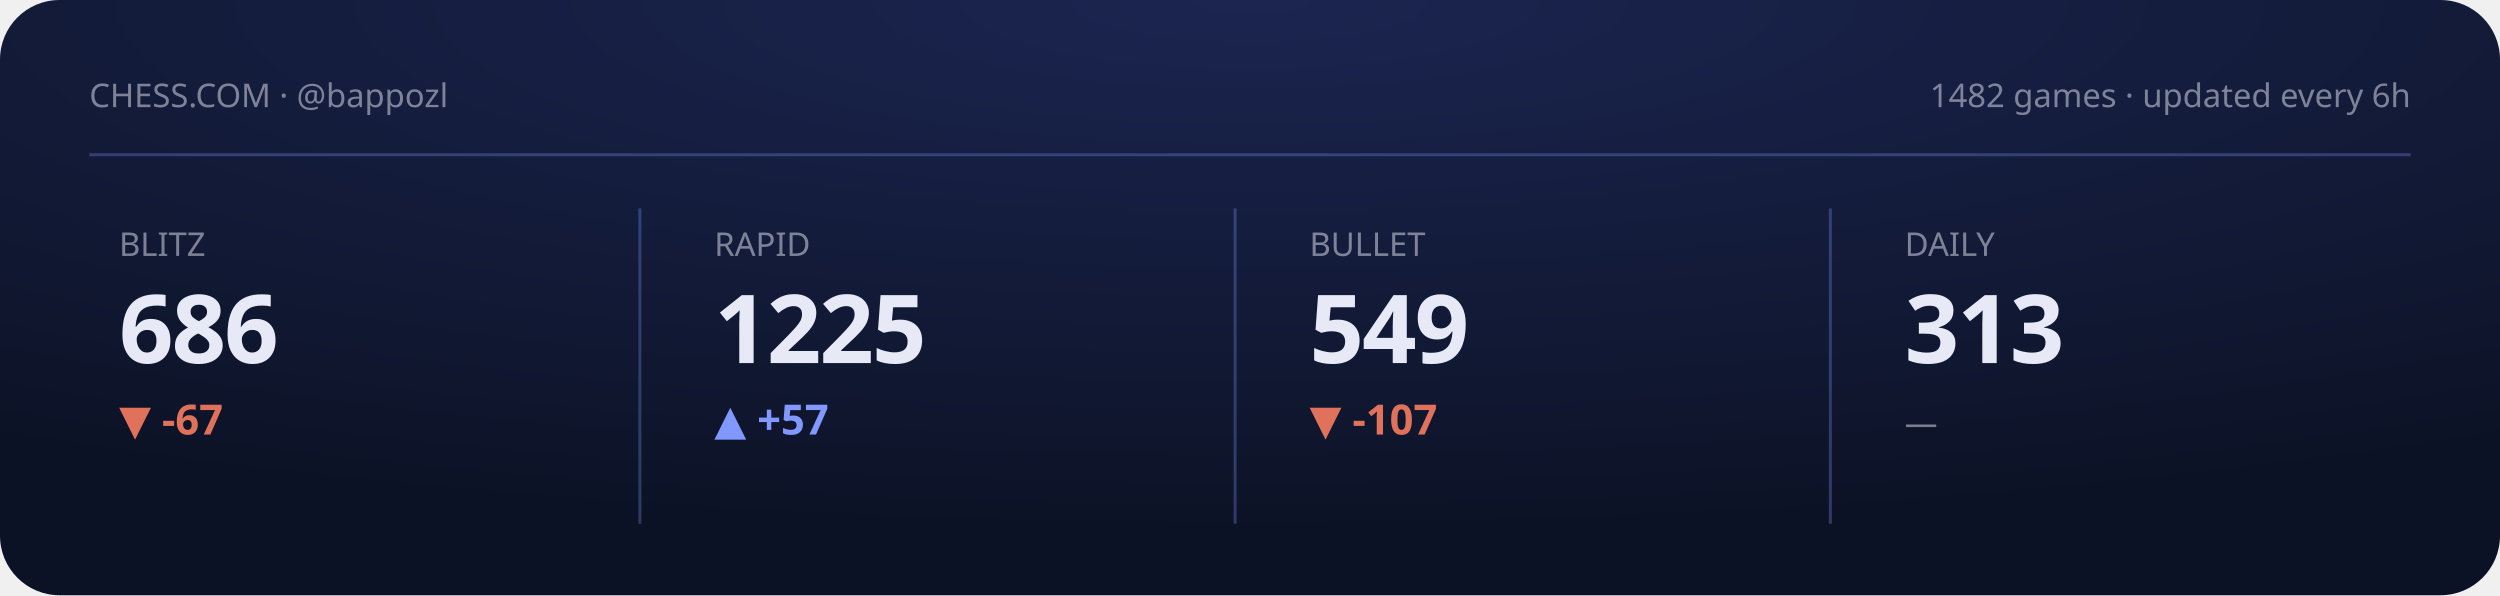
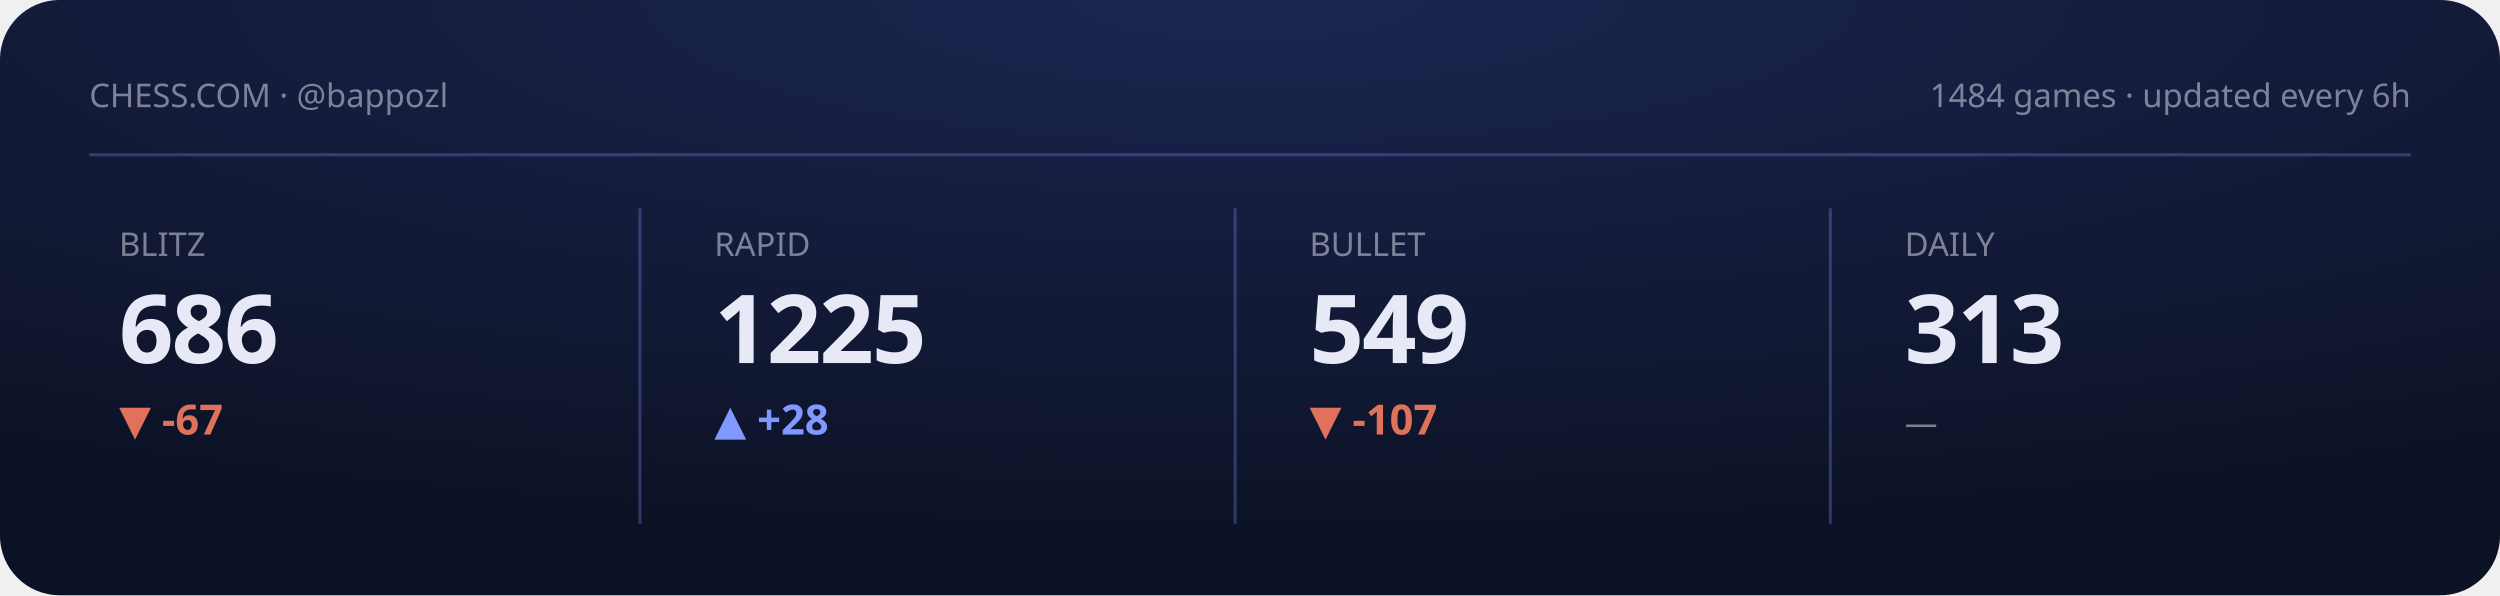
<svg xmlns="http://www.w3.org/2000/svg" viewBox="0 0 840 200" width="840" height="200" role="img" aria-label="Chess.com stats summary">
  <defs>
    <radialGradient id="gCS" cx="50%" cy="0%" r="90%">
      <stop offset="0" stop-color="#1b2550" />
      <stop offset="1" stop-color="#0c1225" />
    </radialGradient>
  </defs>
  <style>text{fill:#e7eaf6}.bg{fill:#0c1225}.acc{fill:#8098ff}.ln{stroke:#8098ff}.area{fill:#8098ff;opacity:.14}.peak{stroke:#8098ff;opacity:.3}.chip{fill:#8098ff;opacity:.14}.down{fill:#e0715a}.panel{fill:#fff;opacity:.045}.stroke{stroke:#fff;opacity:.08;fill:none}svg{font-family:'Space Grotesk',system-ui,sans-serif}.lbl{font-weight:600;font-size:11px;letter-spacing:.16em}.big{font-weight:700;font-size:34px;letter-spacing:-.02em}.mid{font-weight:600;font-size:14px}.mut{font-weight:500;font-size:11px;opacity:.5}.ser{font-family:'Instrument Serif',serif;font-weight:400;letter-spacing:0}.mono{font-family:'JetBrains Mono',monospace}.ln{fill:none;stroke-width:2.5;stroke-linecap:round;stroke-linejoin:round}.thin{stroke-width:1.6}.draw{stroke-dasharray:1200;stroke-dashoffset:1200;animation:draw 2.3s cubic-bezier(.6,.05,.2,1) forwards .25s}.dot{animation:pulse 2s ease-in-out infinite}.glow{animation:glow 3.4s ease-in-out infinite}.float{animation:float 6.5s ease-in-out infinite}.shim{animation:shim 3s ease-in-out infinite}@keyframes draw{to{stroke-dashoffset:0}}@keyframes pulse{0%,100%{r:4.5;opacity:1}50%{r:8;opacity:.45}}@keyframes glow{0%,100%{opacity:.14}50%{opacity:.34}}@keyframes float{0%,100%{transform:translateY(0)}50%{transform:translateY(-7px)}}@keyframes shim{0%,100%{opacity:.5}50%{opacity:1}}</style>
  <rect width="840" height="200" rx="20" fill="url(#gCS)" />
  <text class="mut" x="30" y="36">CHESS.COM · @bappozl</text>
-   <text class="mut" x="810" y="36" text-anchor="end">1482 games · updated every 6h</text>
+   <text class="mut" x="810" y="36" text-anchor="end">1484 games · updated every 6h</text>
  <line class="peak" x1="30" y1="52" x2="810" y2="52" stroke-dasharray="0" />
  <g>
    <text class="mut" x="40" y="86">BLITZ</text>
    <text class="big" x="40" y="122" style="font-size:32px">686</text>
    <text class="down mid" x="40" y="146">▼ -67</text>
    <polyline class="ln thin draw" points="40.0,180.8 59.4,173.9 78.9,167.4 98.3,173.6 117.7,167.4 137.1,161.5 156.6,166.7 176.0,161.2" />
  </g>
  <line class="peak" x1="215" y1="70" x2="215" y2="176" stroke-dasharray="0" />
  <g>
    <text class="mut" x="240" y="86">RAPID</text>
    <text class="big" x="240" y="122" style="font-size:32px">1225</text>
-     <text class="acc mid" x="240" y="146">▲ +57</text>
-     <polyline class="ln thin draw" points="240.0,175.7 259.4,180.8 278.9,175.7 298.3,180.8 317.7,175.7 337.1,170.6 356.6,165.9 376.0,161.2" />
+     <text class="acc mid" x="240" y="146">▲ +28</text>
+     <polyline class="ln thin draw" points="240.0,175.7 259.4,180.8 278.9,175.7 298.3,170.6 317.7,165.9 337.1,161.2 356.6,165.9 376.0,161.2" />
  </g>
  <line class="peak" x1="415" y1="70" x2="415" y2="176" stroke-dasharray="0" />
  <g>
    <text class="mut" x="440" y="86">BULLET</text>
    <text class="big" x="440" y="122" style="font-size:32px">549</text>
    <text class="down mid" x="440" y="146">▼ -107</text>
    <polyline class="ln thin draw" points="440.0,161.2 474.0,166.7 508.0,171.3 542.0,175.9 576.0,180.8" />
  </g>
  <line class="peak" x1="615" y1="70" x2="615" y2="176" stroke-dasharray="0" />
  <g>
    <text class="mut" x="640" y="86">DAILY</text>
    <text class="big" x="640" y="122" style="font-size:32px">313</text>
    <text class="mut mid" x="640" y="146">—</text>
  </g>
</svg>
